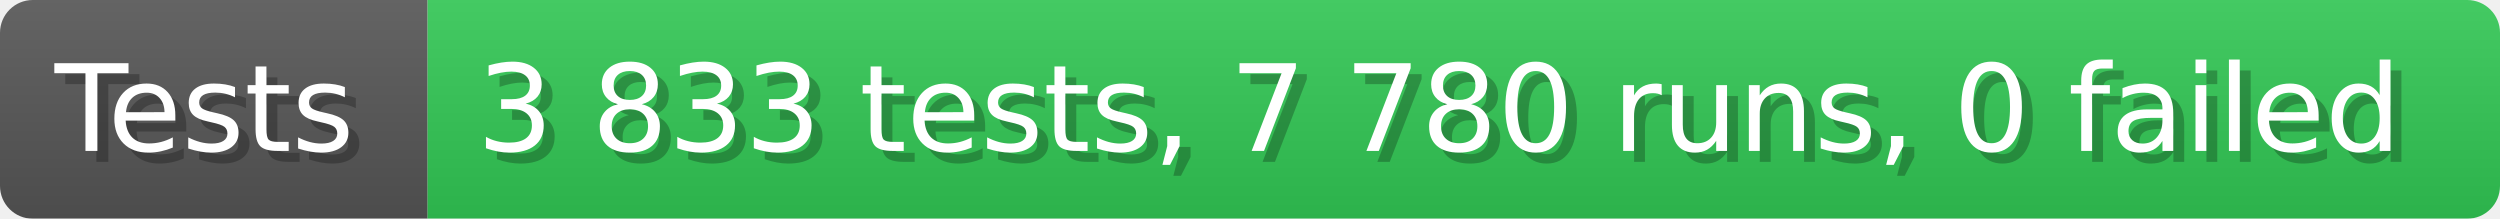
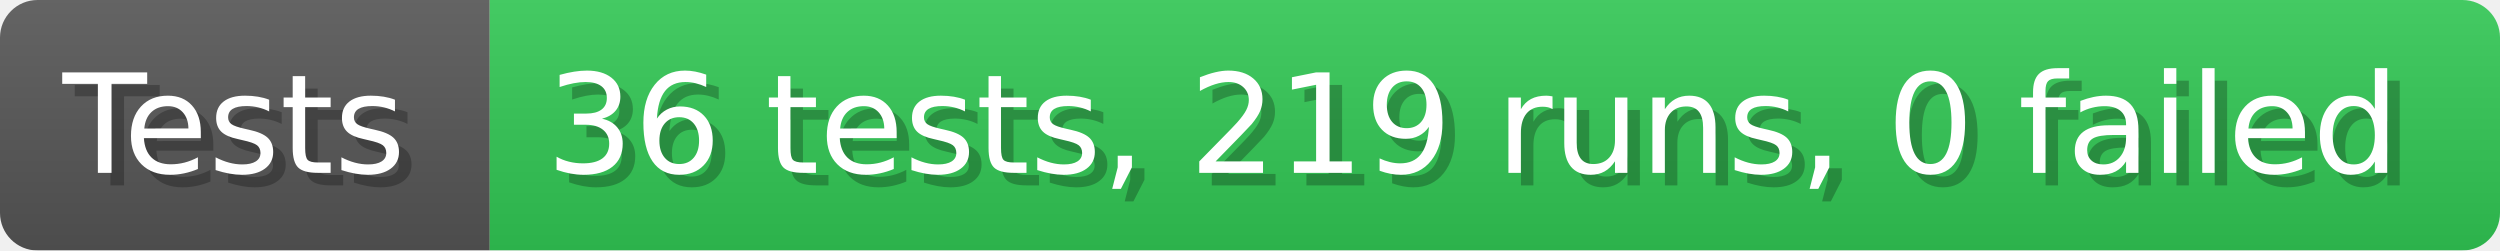
- <svg xmlns="http://www.w3.org/2000/svg" width="228.6" height="20" viewBox="0 0 2286 200" role="img" aria-label="Tests: 3 833 tests, 7 780 runs, 0 failed">
+ <svg xmlns="http://www.w3.org/2000/svg" width="199.6" height="20" viewBox="0 0 1996 200" role="img" aria-label="Tests: 36 tests, 219 runs, 0 failed">
  <linearGradient id="a" x2="0" y2="100%">
    <stop offset="0" stop-opacity=".1" stop-color="#EEE" />
    <stop offset="1" stop-opacity=".1" />
  </linearGradient>
  <mask id="m">
-     <rect width="2286" height="200" rx="30" fill="#FFF" />
+     <rect width="1996" height="200" rx="30" fill="#FFF" />
  </mask>
  <g mask="url(#m)">
    <rect width="391" height="200" fill="#555" />
-     <rect width="1895" height="200" fill="#31c653" x="391" />
-     <rect width="2286" height="200" fill="url(#a)" />
+     <rect width="1605" height="200" fill="#31c653" x="391" />
+     <rect width="1996" height="200" fill="url(#a)" />
  </g>
  <g aria-hidden="true" fill="#fff" text-anchor="start" font-family="Verdana,DejaVu Sans,sans-serif" font-size="110">
    <text x="60" y="148" textLength="291" fill="#000" opacity="0.25">Tests</text>
    <text x="50" y="138" textLength="291">Tests</text>
-     <text x="446" y="148" textLength="1795" fill="#000" opacity="0.25">3 833 tests, 7 780 runs, 0 failed</text>
-     <text x="436" y="138" textLength="1795">3 833 tests, 7 780 runs, 0 failed</text>
+     <text x="446" y="148" textLength="1505" fill="#000" opacity="0.25">36 tests, 219 runs, 0 failed</text>
+     <text x="436" y="138" textLength="1505">36 tests, 219 runs, 0 failed</text>
  </g>
</svg>
